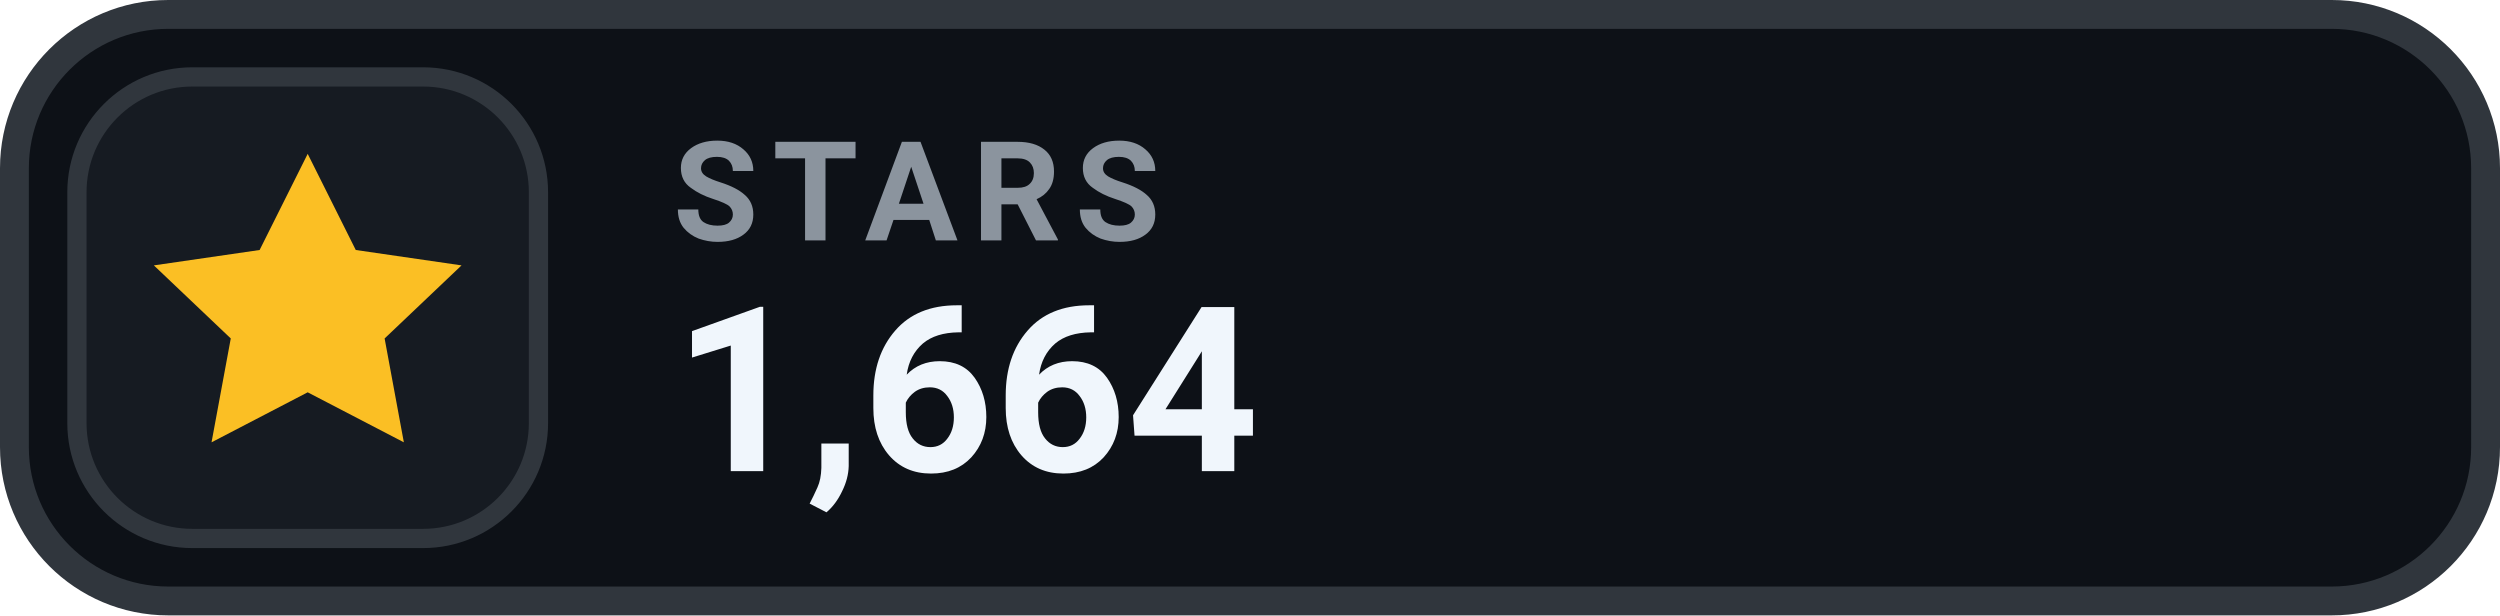
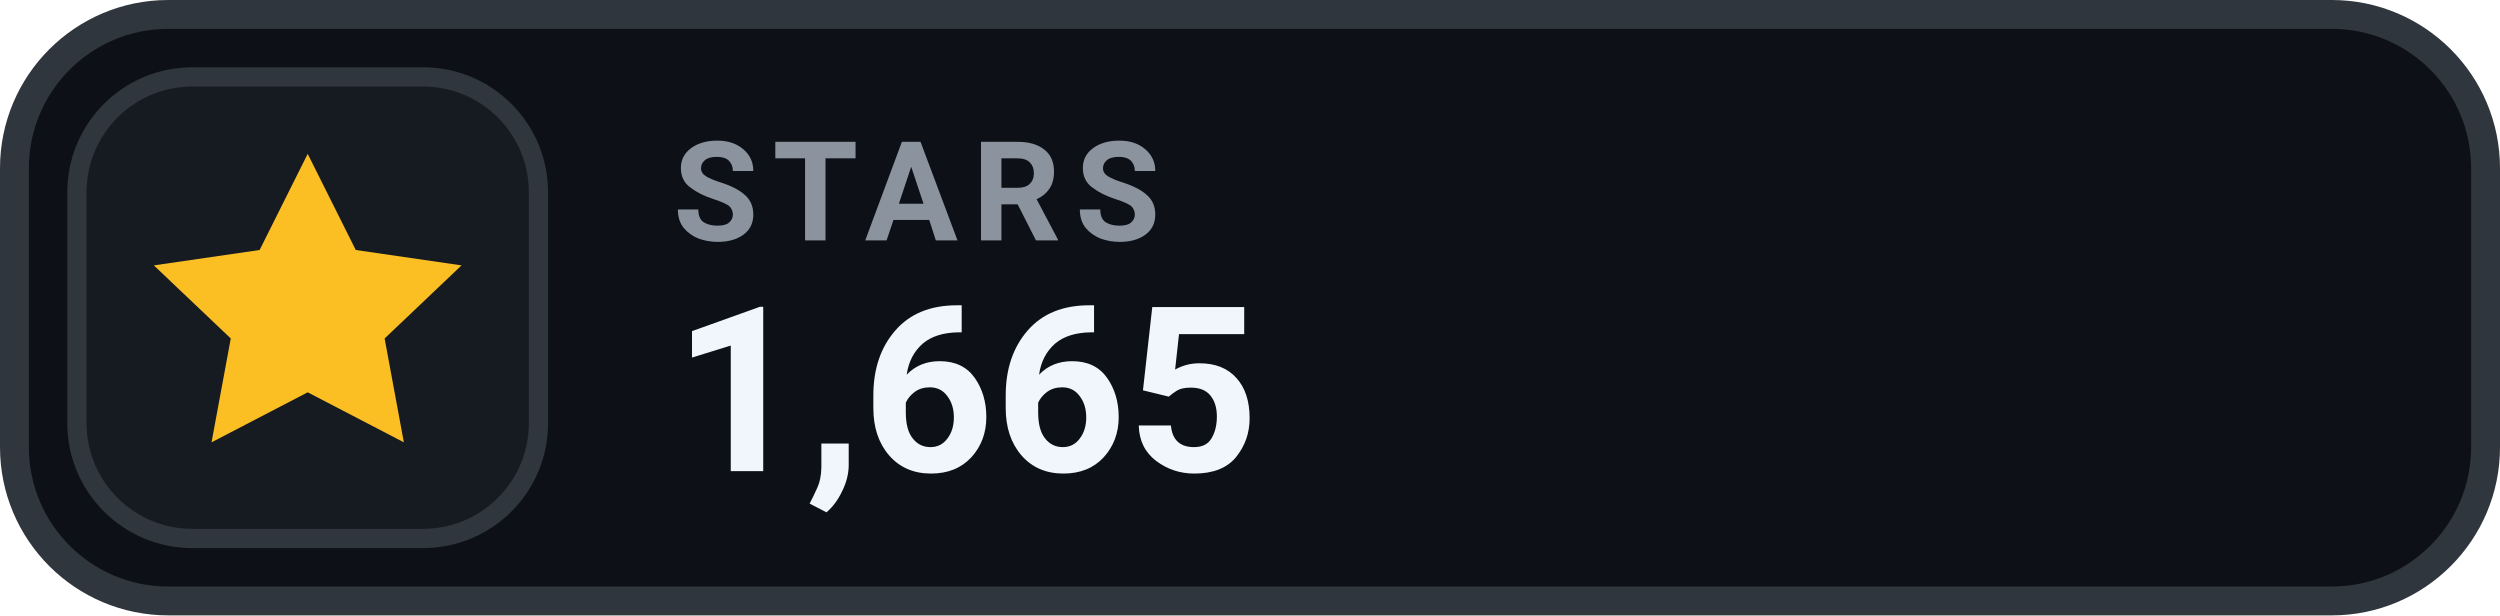
- <svg xmlns="http://www.w3.org/2000/svg" width="130" height="32" viewBox="0 0 130 32" role="img" aria-label="STARS 1,664">
+ <svg xmlns="http://www.w3.org/2000/svg" width="130" height="32" viewBox="0 0 130 32" role="img" aria-label="STARS 1,665">
  <rect x=".75" y=".75" width="128.5" height="30.5" rx="8" fill="#0D1117" stroke="#30363D" stroke-width="1.5" />
  <rect x="4" y="4" width="24" height="24" rx="6" fill="#161B22" stroke="#30363D" stroke-width="1" />
  <g transform="translate(16 16)" style="color:#FBBF24;">
    <path d="M0 -8 l2.5 5 5.5 .8 -4 3.8 1 5.4 -5 -2.6 -5 2.6 1 -5.4 -4 -3.8 5.5 -.8 Z" fill="currentColor" />
  </g>
  <text x="35" y="12.5" fill="#8B949E" font-family="-apple-system,BlinkMacSystemFont,'Segoe UI',Roboto,Helvetica,Arial,sans-serif" font-size="7.2" font-weight="700" letter-spacing=".75">STARS</text>
-   <text x="35" y="24.5" fill="#F0F6FC" font-family="-apple-system,BlinkMacSystemFont,'Segoe UI',Roboto,Helvetica,Arial,sans-serif" font-size="12" font-weight="700">1,664</text>
+   <text x="35" y="24.5" fill="#F0F6FC" font-family="-apple-system,BlinkMacSystemFont,'Segoe UI',Roboto,Helvetica,Arial,sans-serif" font-size="12" font-weight="700">1,665</text>
</svg>
